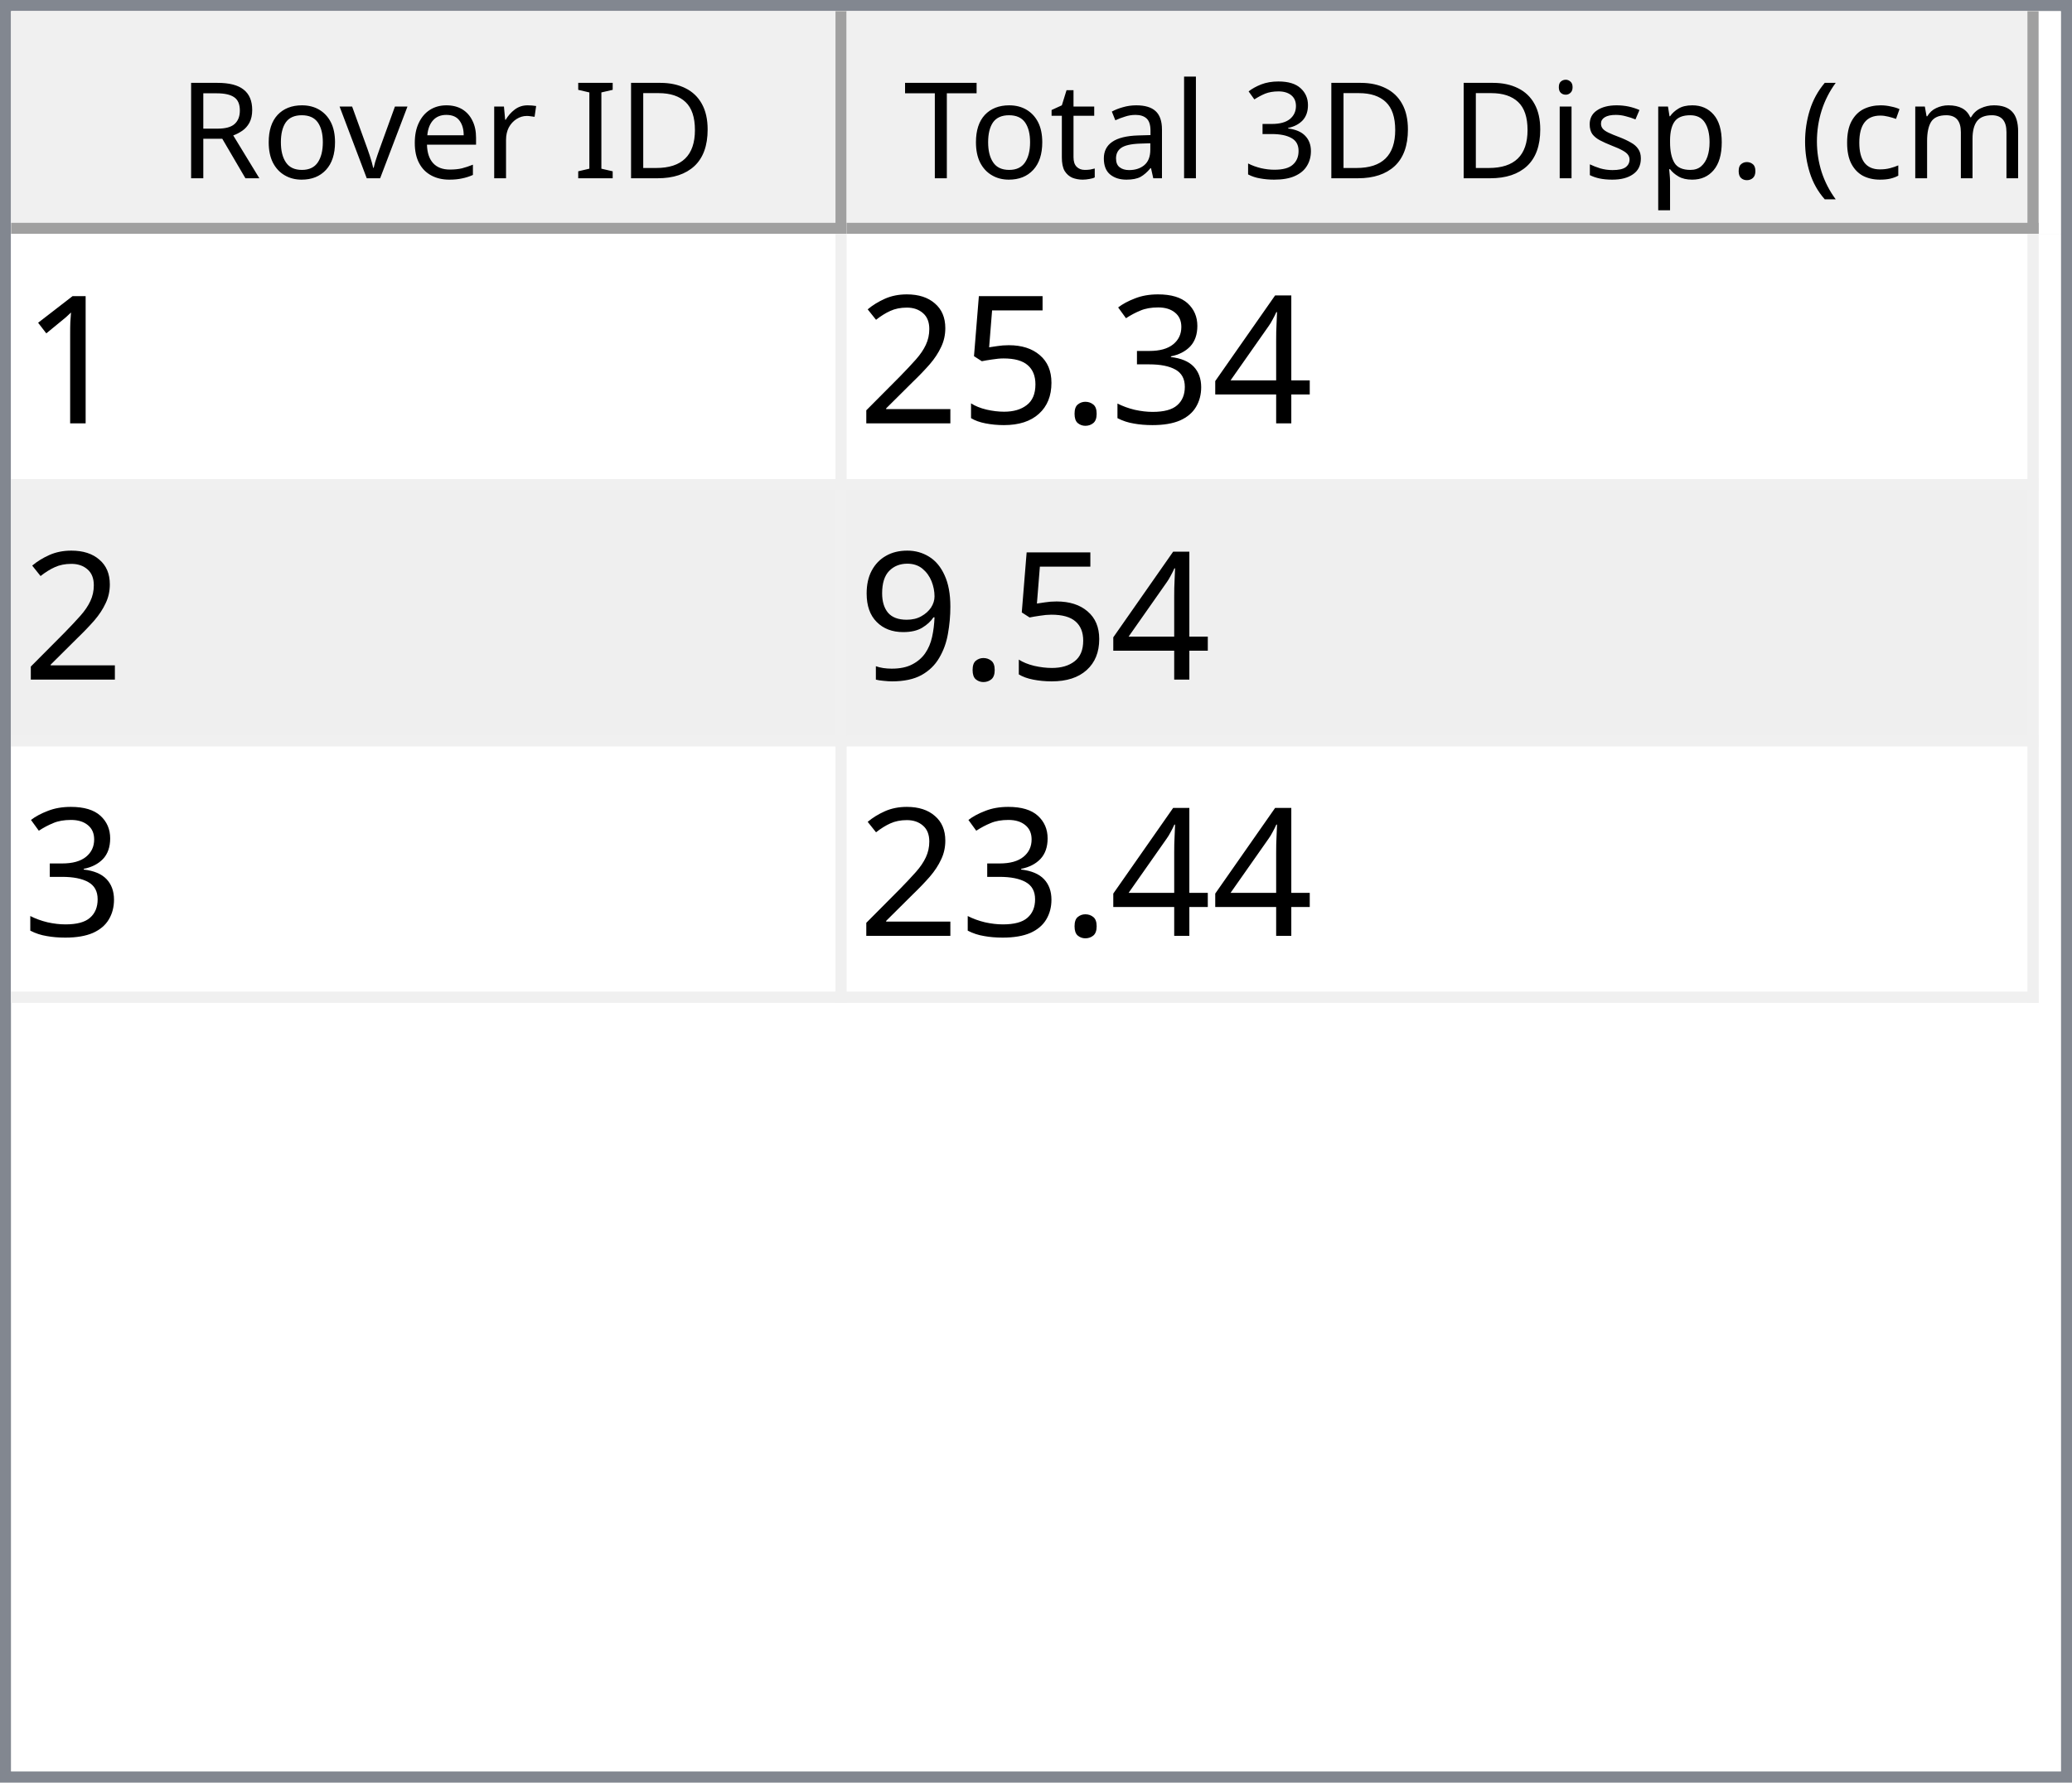
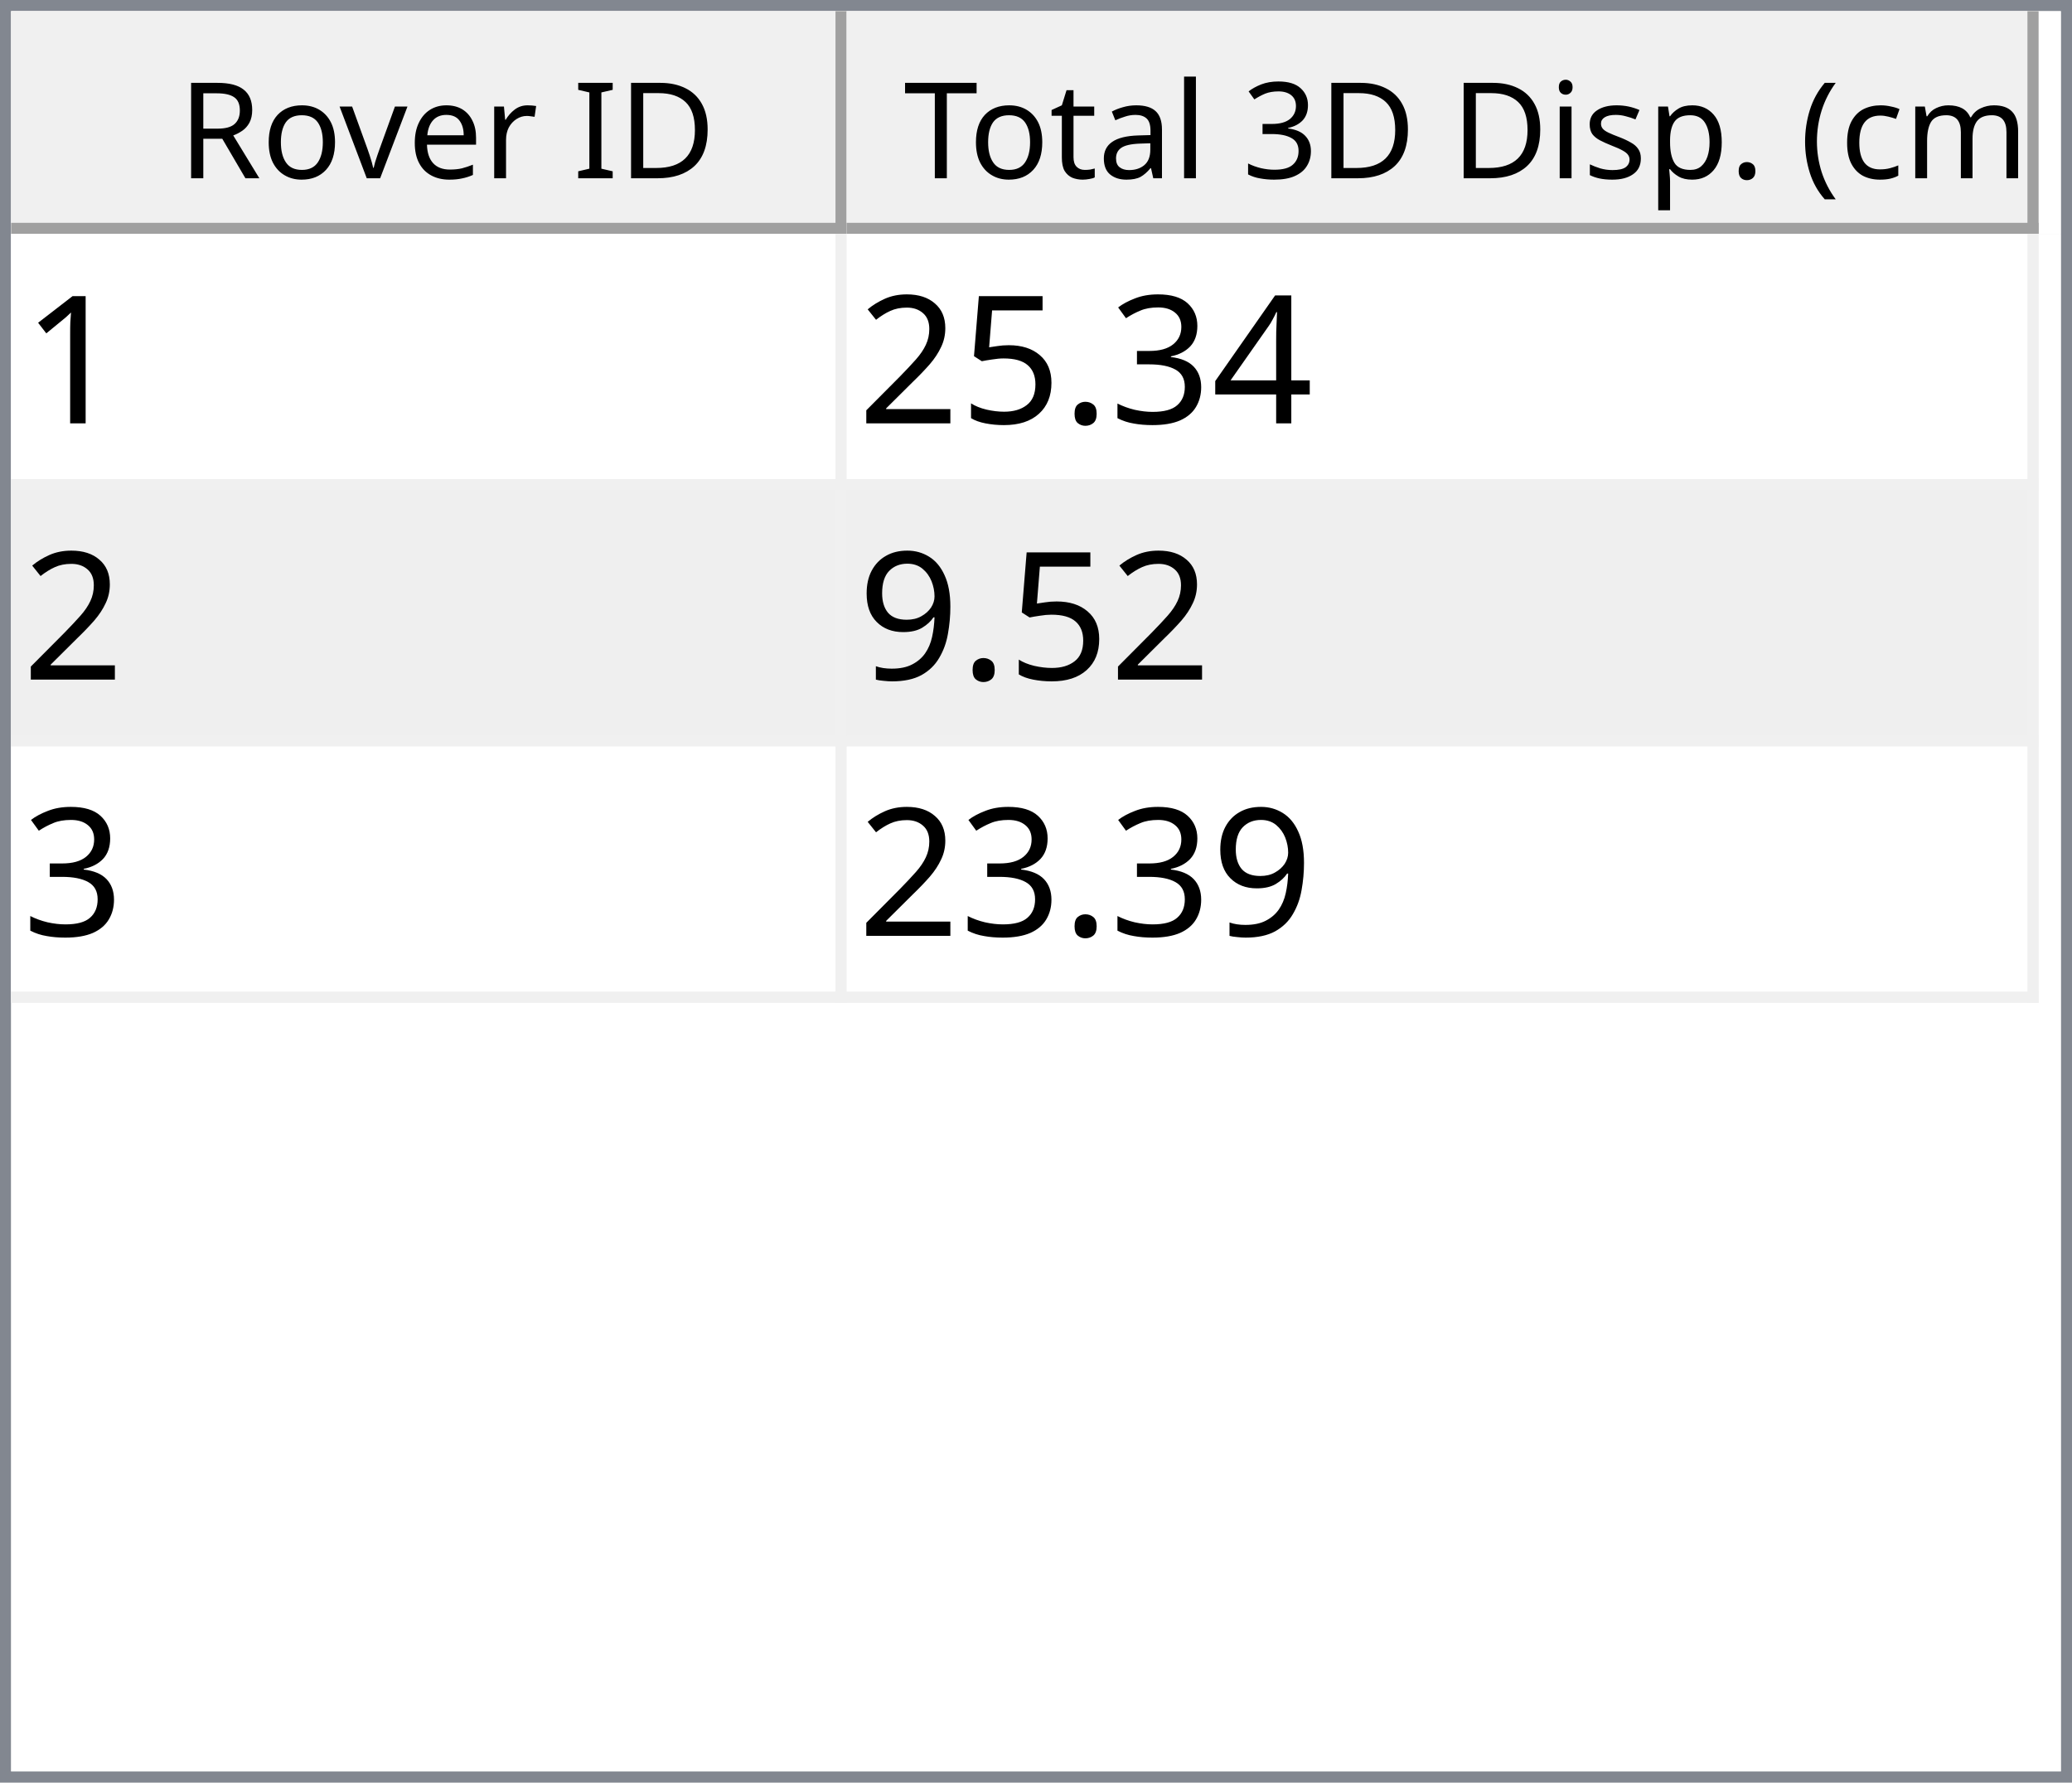
<svg xmlns="http://www.w3.org/2000/svg" style="fill-opacity:1; color-rendering:auto; color-interpolation:auto; text-rendering:auto; stroke:black; stroke-linecap:square; stroke-miterlimit:10; shape-rendering:auto; stroke-opacity:1; fill:black; stroke-dasharray:none; font-weight:normal; stroke-width:1; font-family:'Dialog'; font-style:normal; stroke-linejoin:miter; font-size:12px; stroke-dashoffset:0; image-rendering:auto;" width="186" height="160">
  <defs id="genericDefs" />
  <g>
    <defs id="defs1">
      <clipPath clipPathUnits="userSpaceOnUse" id="clipPath1">
        <path d="M0 0 L186 0 L186 160 L0 160 L0 0 Z" />
      </clipPath>
      <clipPath clipPathUnits="userSpaceOnUse" id="clipPath2">
        <path d="M0 0 L0 160 L186 160 L186 0 Z" />
      </clipPath>
      <clipPath clipPathUnits="userSpaceOnUse" id="clipPath3">
        <path d="M0 0 L0 20 L184 20 L184 0 Z" />
      </clipPath>
      <clipPath clipPathUnits="userSpaceOnUse" id="clipPath4">
        <path d="M0 0 L0 20 L75 20 L75 0 Z" />
      </clipPath>
      <clipPath clipPathUnits="userSpaceOnUse" id="clipPath5">
        <path d="M1 1 L1 19 L74 19 L74 1 Z" />
      </clipPath>
      <clipPath clipPathUnits="userSpaceOnUse" id="clipPath6">
        <path d="M0 0 L0 18 L73 18 L73 0 Z" />
      </clipPath>
      <clipPath clipPathUnits="userSpaceOnUse" id="clipPath7">
        <path d="M-0.5 -0.5 L-0.5 19.5 L74.5 19.5 L74.5 -0.5 Z" />
      </clipPath>
      <clipPath clipPathUnits="userSpaceOnUse" id="clipPath8">
        <path d="M0 0 L0 20 L107 20 L107 0 Z" />
      </clipPath>
      <clipPath clipPathUnits="userSpaceOnUse" id="clipPath9">
        <path d="M1 1 L1 19 L106 19 L106 1 Z" />
      </clipPath>
      <clipPath clipPathUnits="userSpaceOnUse" id="clipPath10">
        <path d="M0 0 L0 18 L105 18 L105 0 Z" />
      </clipPath>
      <clipPath clipPathUnits="userSpaceOnUse" id="clipPath11">
        <path d="M-0.5 -0.5 L-0.5 19.5 L106.5 19.5 L106.5 -0.5 Z" />
      </clipPath>
      <clipPath clipPathUnits="userSpaceOnUse" id="clipPath12">
        <path d="M0 0 L0 138 L184 138 L184 0 Z" />
      </clipPath>
      <clipPath clipPathUnits="userSpaceOnUse" id="clipPath13">
        <path d="M0 0 L0 69 L182 69 L182 0 Z" />
      </clipPath>
      <clipPath clipPathUnits="userSpaceOnUse" id="clipPath14">
        <path d="M-0.5 -0.5 L-0.5 68.5 L181.5 68.5 L181.5 -0.5 Z" />
      </clipPath>
      <clipPath clipPathUnits="userSpaceOnUse" id="clipPath15">
        <path d="M0 0 L0 22 L74 22 L74 0 Z" />
      </clipPath>
      <clipPath clipPathUnits="userSpaceOnUse" id="clipPath16">
        <path d="M0 0 L0 22 L106 22 L106 0 Z" />
      </clipPath>
      <font horiz-adv-x="64.551" id="font1">
        <font-face ascent="107.91" descent="25.098" units-per-em="100" style="font-style:normal; font-family:Segoe UI; font-weight:normal;" />
        <missing-glyph horiz-adv-x="64.551" d="M8.109 0 L8.109 68.266 L56.453 68.266 L56.453 0 L8.109 0 ZM15.328 7.234 L49.219 7.234 L49.219 61.031 L15.328 61.031 L15.328 7.234 Z" />
        <glyph unicode="D" horiz-adv-x="70.117" d="M9.188 0 L9.188 70.016 L28.516 70.016 Q65.531 70.016 65.531 35.891 Q65.531 19.672 55.25 9.836 Q44.969 0 27.734 0 L9.188 0 ZM17.391 62.594 L17.391 7.422 L27.828 7.422 Q41.609 7.422 49.273 14.797 Q56.938 22.172 56.938 35.688 Q56.938 62.594 28.328 62.594 L17.391 62.594 Z" />
        <glyph unicode="I" horiz-adv-x="26.611" d="M17.391 0 L9.188 0 L9.188 70.016 L17.391 70.016 L17.391 0 Z" />
        <glyph unicode=" " horiz-adv-x="27.393" d="" />
        <glyph unicode="r" horiz-adv-x="34.766" d="M34.188 41.891 Q32.078 43.5 28.125 43.5 Q23 43.5 19.555 38.672 Q16.109 33.844 16.109 25.484 L16.109 0 L8.109 0 L8.109 50 L16.109 50 L16.109 39.703 L16.312 39.703 Q18.016 44.969 21.531 47.922 Q25.047 50.875 29.391 50.875 Q32.516 50.875 34.188 50.203 L34.188 41.891 Z" />
        <glyph unicode="e" horiz-adv-x="52.295" d="M48.297 23 L12.984 23 Q13.188 14.656 17.484 10.109 Q21.781 5.562 29.297 5.562 Q37.75 5.562 44.828 11.141 L44.828 3.609 Q38.234 -1.172 27.391 -1.172 Q16.797 -1.172 10.742 5.641 Q4.688 12.453 4.688 24.812 Q4.688 36.469 11.305 43.82 Q17.922 51.172 27.734 51.172 Q37.547 51.172 42.922 44.828 Q48.297 38.484 48.297 27.203 L48.297 23 ZM40.094 29.781 Q40.047 36.719 36.75 40.578 Q33.453 44.438 27.594 44.438 Q21.922 44.438 17.969 40.383 Q14.016 36.328 13.094 29.781 L40.094 29.781 Z" />
        <glyph unicode="v" horiz-adv-x="47.9" d="M47.406 50 L27.484 0 L19.625 0 L0.688 50 L9.469 50 L22.172 13.672 Q23.578 9.672 23.922 6.688 L24.125 6.688 Q24.609 10.453 25.688 13.484 L38.969 50 L47.406 50 Z" />
        <glyph unicode="o" horiz-adv-x="58.594" d="M29 -1.172 Q17.922 -1.172 11.305 5.836 Q4.688 12.844 4.688 24.422 Q4.688 37.016 11.57 44.094 Q18.453 51.172 30.172 51.172 Q41.359 51.172 47.633 44.289 Q53.906 37.406 53.906 25.203 Q53.906 13.234 47.141 6.031 Q40.375 -1.172 29 -1.172 ZM29.594 44.438 Q21.875 44.438 17.383 39.188 Q12.891 33.938 12.891 24.703 Q12.891 15.828 17.43 10.695 Q21.969 5.562 29.594 5.562 Q37.359 5.562 41.531 10.594 Q45.703 15.625 45.703 24.906 Q45.703 34.281 41.531 39.359 Q37.359 44.438 29.594 44.438 Z" />
        <glyph unicode="R" horiz-adv-x="59.814" d="M59.375 0 L49.609 0 L37.891 19.625 Q36.281 22.359 34.766 24.289 Q33.25 26.219 31.664 27.438 Q30.078 28.656 28.25 29.219 Q26.422 29.781 24.125 29.781 L17.391 29.781 L17.391 0 L9.188 0 L9.188 70.016 L30.078 70.016 Q34.672 70.016 38.555 68.867 Q42.438 67.719 45.289 65.375 Q48.141 63.031 49.758 59.547 Q51.375 56.062 51.375 51.375 Q51.375 47.703 50.273 44.656 Q49.172 41.609 47.148 39.211 Q45.125 36.812 42.266 35.133 Q39.406 33.453 35.844 32.516 L35.844 32.328 Q37.594 31.547 38.891 30.547 Q40.188 29.547 41.359 28.18 Q42.531 26.812 43.68 25.078 Q44.828 23.344 46.234 21.047 L59.375 0 ZM17.391 62.594 L17.391 37.203 L28.516 37.203 Q31.594 37.203 34.203 38.133 Q36.812 39.062 38.719 40.797 Q40.625 42.531 41.703 45.047 Q42.781 47.562 42.781 50.688 Q42.781 56.297 39.141 59.445 Q35.5 62.594 28.609 62.594 L17.391 62.594 Z" />
        <glyph unicode=")" horiz-adv-x="30.176" d="M8.297 -15.922 L1.172 -15.922 Q16.406 2.344 16.406 26.812 Q16.406 51.469 1.078 70.016 L8.297 70.016 Q23.531 52.156 23.531 26.703 Q23.531 1.375 8.297 -15.922 Z" />
        <glyph unicode="m" horiz-adv-x="86.133" d="M79.109 0 L71.094 0 L71.094 28.719 Q71.094 37.016 68.531 40.727 Q65.969 44.438 59.906 44.438 Q54.781 44.438 51.195 39.75 Q47.609 35.062 47.609 28.516 L47.609 0 L39.594 0 L39.594 29.688 Q39.594 44.438 28.219 44.438 Q22.953 44.438 19.531 40.016 Q16.109 35.594 16.109 28.516 L16.109 0 L8.109 0 L8.109 50 L16.109 50 L16.109 42.094 L16.312 42.094 Q21.625 51.172 31.844 51.172 Q36.969 51.172 40.773 48.312 Q44.578 45.453 46 40.828 Q51.562 51.172 62.594 51.172 Q79.109 51.172 79.109 30.812 L79.109 0 Z" />
        <glyph unicode="c" horiz-adv-x="46.191" d="M42.188 2.297 Q36.422 -1.172 28.516 -1.172 Q17.828 -1.172 11.258 5.789 Q4.688 12.75 4.688 23.828 Q4.688 36.188 11.766 43.68 Q18.844 51.172 30.672 51.172 Q37.25 51.172 42.281 48.734 L42.281 40.531 Q36.719 44.438 30.375 44.438 Q22.703 44.438 17.797 38.945 Q12.891 33.453 12.891 24.516 Q12.891 15.719 17.508 10.641 Q22.125 5.562 29.891 5.562 Q36.422 5.562 42.188 9.906 L42.188 2.297 Z" />
        <glyph unicode="(" horiz-adv-x="30.176" d="M29.109 -15.922 L21.969 -15.922 Q6.844 1.375 6.844 26.703 Q6.844 52.156 21.969 70.016 L29.203 70.016 Q13.875 51.469 13.875 26.812 Q13.875 2.344 29.109 -15.922 Z" />
        <glyph unicode="." horiz-adv-x="21.68" d="M10.891 -1.078 Q8.641 -1.078 7.055 0.539 Q5.469 2.156 5.469 4.391 Q5.469 6.641 7.055 8.273 Q8.641 9.906 10.891 9.906 Q13.188 9.906 14.797 8.273 Q16.406 6.641 16.406 4.391 Q16.406 2.156 14.797 0.539 Q13.188 -1.078 10.891 -1.078 Z" />
        <glyph unicode="p" horiz-adv-x="58.789" d="M16.312 7.234 L16.109 7.234 L16.109 -23 L8.109 -23 L8.109 50 L16.109 50 L16.109 41.219 L16.312 41.219 Q22.219 51.172 33.594 51.172 Q43.266 51.172 48.688 44.461 Q54.109 37.75 54.109 26.469 Q54.109 13.922 48 6.375 Q41.891 -1.172 31.297 -1.172 Q21.578 -1.172 16.312 7.234 ZM16.109 27.391 L16.109 20.406 Q16.109 14.203 20.141 9.883 Q24.172 5.562 30.375 5.562 Q37.641 5.562 41.773 11.133 Q45.906 16.703 45.906 26.609 Q45.906 34.969 42.047 39.703 Q38.188 44.438 31.594 44.438 Q24.609 44.438 20.359 39.578 Q16.109 34.719 16.109 27.391 Z" />
        <glyph unicode="s" horiz-adv-x="42.432" d="M5.078 1.812 L5.078 10.406 Q11.625 5.562 19.484 5.562 Q30.031 5.562 30.031 12.594 Q30.031 14.594 29.125 15.992 Q28.219 17.391 26.68 18.461 Q25.141 19.531 23.07 20.383 Q21 21.234 18.609 22.172 Q15.281 23.484 12.766 24.828 Q10.25 26.172 8.57 27.859 Q6.891 29.547 6.031 31.695 Q5.172 33.844 5.172 36.719 Q5.172 40.234 6.789 42.945 Q8.406 45.656 11.086 47.484 Q13.766 49.312 17.211 50.242 Q20.656 51.172 24.312 51.172 Q30.812 51.172 35.938 48.922 L35.938 40.828 Q30.422 44.438 23.25 44.438 Q21 44.438 19.195 43.922 Q17.391 43.406 16.094 42.477 Q14.797 41.547 14.086 40.258 Q13.375 38.969 13.375 37.406 Q13.375 35.453 14.086 34.133 Q14.797 32.812 16.164 31.789 Q17.531 30.766 19.484 29.938 Q21.438 29.109 23.922 28.125 Q27.25 26.859 29.883 25.516 Q32.516 24.172 34.375 22.484 Q36.234 20.797 37.234 18.602 Q38.234 16.406 38.234 13.375 Q38.234 9.672 36.602 6.938 Q34.969 4.203 32.234 2.398 Q29.5 0.594 25.93 -0.289 Q22.359 -1.172 18.453 -1.172 Q10.75 -1.172 5.078 1.812 Z" />
        <glyph unicode="i" horiz-adv-x="24.219" d="M12.203 62.703 Q10.062 62.703 8.547 64.164 Q7.031 65.625 7.031 67.875 Q7.031 70.125 8.547 71.609 Q10.062 73.094 12.203 73.094 Q14.406 73.094 15.945 71.609 Q17.484 70.125 17.484 67.875 Q17.484 65.719 15.945 64.211 Q14.406 62.703 12.203 62.703 ZM16.109 0 L8.109 0 L8.109 50 L16.109 50 L16.109 0 Z" />
        <glyph unicode="3" horiz-adv-x="53.906" d="M46.531 19.828 Q46.531 15.094 44.75 11.211 Q42.969 7.328 39.719 4.57 Q36.469 1.812 31.93 0.297 Q27.391 -1.219 21.922 -1.219 Q11.922 -1.219 6 2.594 L6 11.188 Q13.094 5.609 22.219 5.609 Q25.875 5.609 28.828 6.539 Q31.781 7.469 33.906 9.227 Q36.031 10.984 37.18 13.477 Q38.328 15.969 38.328 19.094 Q38.328 32.812 18.797 32.812 L12.984 32.812 L12.984 39.594 L18.5 39.594 Q35.797 39.594 35.797 52.484 Q35.797 64.406 22.609 64.406 Q15.188 64.406 8.688 59.422 L8.688 67.188 Q15.375 71.188 24.609 71.188 Q29 71.188 32.57 69.969 Q36.141 68.75 38.68 66.555 Q41.219 64.359 42.609 61.281 Q44 58.203 44 54.5 Q44 40.672 30.031 36.719 L30.031 36.531 Q33.594 36.141 36.625 34.797 Q39.656 33.453 41.852 31.305 Q44.047 29.156 45.289 26.25 Q46.531 23.344 46.531 19.828 Z" />
        <glyph unicode="l" horiz-adv-x="24.219" d="M16.109 0 L8.109 0 L8.109 74.031 L16.109 74.031 L16.109 0 Z" />
        <glyph unicode="a" horiz-adv-x="50.879" d="M43.891 0 L35.891 0 L35.891 7.812 L35.688 7.812 Q30.469 -1.172 20.312 -1.172 Q12.844 -1.172 8.617 2.781 Q4.391 6.734 4.391 13.281 Q4.391 27.297 20.906 29.594 L35.891 31.688 Q35.891 44.438 25.594 44.438 Q16.547 44.438 9.281 38.281 L9.281 46.484 Q16.656 51.172 26.266 51.172 Q43.891 51.172 43.891 32.516 L43.891 0 ZM35.891 25.297 L23.828 23.641 Q18.266 22.859 15.43 20.875 Q12.594 18.891 12.594 13.875 Q12.594 10.203 15.211 7.883 Q17.828 5.562 22.172 5.562 Q28.125 5.562 32.008 9.742 Q35.891 13.922 35.891 20.312 L35.891 25.297 Z" />
        <glyph unicode="t" horiz-adv-x="33.887" d="M31.297 0.484 Q28.469 -1.078 23.828 -1.078 Q10.688 -1.078 10.688 13.578 L10.688 43.172 L2.094 43.172 L2.094 50 L10.688 50 L10.688 62.203 L18.703 64.797 L18.703 50 L31.297 50 L31.297 43.172 L18.703 43.172 L18.703 14.984 Q18.703 9.969 20.414 7.82 Q22.125 5.672 26.078 5.672 Q29.109 5.672 31.297 7.328 L31.297 0.484 Z" />
        <glyph unicode="T" horiz-adv-x="52.393" d="M50.594 62.594 L30.375 62.594 L30.375 0 L22.172 0 L22.172 62.594 L2 62.594 L2 70.016 L50.594 70.016 L50.594 62.594 Z" />
      </font>
      <font horiz-adv-x="75.0" id="font2">
        <font-face ascent="100.537" descent="21.973" units-per-em="100" style="font-style:normal; font-family:sans-serif; font-weight:normal;" />
        <missing-glyph horiz-adv-x="75.0" d="M12.5 0 L12.5 62.5 L62.5 62.5 L62.5 0 L12.5 0 ZM14.062 1.562 L60.938 1.562 L60.938 60.938 L14.062 60.938 L14.062 1.562 Z" />
        <glyph unicode="1" horiz-adv-x="55.615" d="M37.25 0 L28.469 0 L28.469 56 Q25.297 52.984 20.141 49.953 Q14.984 46.922 10.891 45.406 L10.891 53.906 Q18.266 57.375 23.781 62.305 Q29.297 67.234 31.594 71.875 L37.25 71.875 L37.25 0 Z" />
        <glyph unicode="4" horiz-adv-x="55.615" d="M32.328 0 L32.328 17.141 L1.266 17.141 L1.266 25.203 L33.938 71.578 L41.109 71.578 L41.109 25.203 L50.781 25.203 L50.781 17.141 L41.109 17.141 L41.109 0 L32.328 0 ZM32.328 25.203 L32.328 57.469 L9.906 25.203 L32.328 25.203 Z" />
        <glyph unicode="3" horiz-adv-x="55.615" d="M4.203 18.891 L12.984 20.062 Q14.5 12.594 18.141 9.297 Q21.781 6 27 6 Q33.203 6 37.477 10.297 Q41.75 14.594 41.75 20.953 Q41.75 27 37.797 30.93 Q33.844 34.859 27.734 34.859 Q25.25 34.859 21.531 33.891 L22.516 41.609 Q23.391 41.5 23.922 41.5 Q29.547 41.5 34.039 44.43 Q38.531 47.359 38.531 53.469 Q38.531 58.297 35.258 61.477 Q31.984 64.656 26.812 64.656 Q21.688 64.656 18.266 61.43 Q14.844 58.203 13.875 51.766 L5.078 53.328 Q6.688 62.156 12.398 67.016 Q18.109 71.875 26.609 71.875 Q32.469 71.875 37.398 69.359 Q42.328 66.844 44.945 62.5 Q47.562 58.156 47.562 53.266 Q47.562 48.641 45.07 44.828 Q42.578 41.016 37.703 38.766 Q44.047 37.312 47.562 32.695 Q51.078 28.078 51.078 21.141 Q51.078 11.766 44.242 5.25 Q37.406 -1.266 26.953 -1.266 Q17.531 -1.266 11.305 4.352 Q5.078 9.969 4.203 18.891 Z" />
        <glyph unicode="." horiz-adv-x="27.783" d="M9.078 0 L9.078 10.016 L19.094 10.016 L19.094 0 L9.078 0 Z" />
        <glyph unicode="5" horiz-adv-x="55.615" d="M4.156 18.75 L13.375 19.531 Q14.406 12.797 18.141 9.398 Q21.875 6 27.156 6 Q33.5 6 37.891 10.789 Q42.281 15.578 42.281 23.484 Q42.281 31 38.062 35.352 Q33.844 39.703 27 39.703 Q22.75 39.703 19.336 37.773 Q15.922 35.844 13.969 32.766 L5.719 33.844 L12.641 70.609 L48.25 70.609 L48.25 62.203 L19.672 62.203 L15.828 42.969 Q22.266 47.469 29.344 47.469 Q38.719 47.469 45.164 40.969 Q51.609 34.469 51.609 24.266 Q51.609 14.547 45.953 7.469 Q39.062 -1.219 27.156 -1.219 Q17.391 -1.219 11.211 4.25 Q5.031 9.719 4.156 18.75 Z" />
        <glyph unicode="2" horiz-adv-x="55.615" d="M50.344 8.453 L50.344 0 L3.031 0 Q2.938 3.172 4.047 6.109 Q5.859 10.938 9.836 15.625 Q13.812 20.312 21.344 26.469 Q33.016 36.031 37.117 41.625 Q41.219 47.219 41.219 52.203 Q41.219 57.422 37.477 61.008 Q33.734 64.594 27.734 64.594 Q21.391 64.594 17.578 60.789 Q13.766 56.984 13.719 50.25 L4.688 51.172 Q5.609 61.281 11.664 66.578 Q17.719 71.875 27.938 71.875 Q38.234 71.875 44.242 66.164 Q50.25 60.453 50.25 52 Q50.25 47.703 48.492 43.555 Q46.734 39.406 42.656 34.812 Q38.578 30.219 29.109 22.219 Q21.188 15.578 18.945 13.211 Q16.703 10.844 15.234 8.453 L50.344 8.453 Z" />
        <glyph unicode="9" horiz-adv-x="55.615" d="M5.469 16.547 L13.922 17.328 Q14.984 11.375 18.016 8.688 Q21.047 6 25.781 6 Q29.828 6 32.883 7.859 Q35.938 9.719 37.891 12.82 Q39.844 15.922 41.164 21.195 Q42.484 26.469 42.484 31.938 Q42.484 32.516 42.438 33.688 Q39.797 29.5 35.234 26.883 Q30.672 24.266 25.344 24.266 Q16.453 24.266 10.305 30.711 Q4.156 37.156 4.156 47.703 Q4.156 58.594 10.578 65.234 Q17 71.875 26.656 71.875 Q33.641 71.875 39.43 68.117 Q45.219 64.359 48.219 57.398 Q51.219 50.438 51.219 37.25 Q51.219 23.531 48.242 15.406 Q45.266 7.281 39.383 3.031 Q33.5 -1.219 25.594 -1.219 Q17.188 -1.219 11.867 3.445 Q6.547 8.109 5.469 16.547 ZM41.453 48.141 Q41.453 55.719 37.43 60.156 Q33.406 64.594 27.734 64.594 Q21.875 64.594 17.531 59.812 Q13.188 55.031 13.188 47.406 Q13.188 40.578 17.312 36.305 Q21.438 32.031 27.484 32.031 Q33.594 32.031 37.523 36.305 Q41.453 40.578 41.453 48.141 Z" />
      </font>
    </defs>
    <g style="fill:white; stroke:white;">
      <rect x="0" y="0" width="186" style="clip-path:url(#clipPath1); stroke:none;" height="160" />
    </g>
    <g style="fill:white; text-rendering:optimizeSpeed; color-rendering:optimizeSpeed; image-rendering:optimizeSpeed; shape-rendering:crispEdges; stroke:white; color-interpolation:sRGB;">
      <rect x="0" width="186" height="160" y="0" style="stroke:none;" />
      <path style="stroke:none;" d="M0 160 L186 160 L186 0 L0 0 Z" />
    </g>
    <g style="fill:rgb(240,240,240); font-family:'Segoe UI'; stroke:rgb(240,240,240);">
      <rect x="0" y="0" width="186" style="clip-path:url(#clipPath2); stroke:none;" height="160" />
    </g>
    <g style="fill:rgb(130,135,144); font-family:'Segoe UI'; stroke:rgb(130,135,144);">
      <path d="M0 0 L186 0 L186 160 L0 160 L0 0 ZM1 1 L185 1 L185 159 L1 159 L1 1 Z" style="fill-rule:evenodd; clip-path:url(#clipPath2); stroke:none;" />
    </g>
    <g style="fill:white; font-family:'Segoe UI'; stroke:white;" transform="translate(1,1)">
      <rect x="0" y="0" width="184" style="clip-path:url(#clipPath3); stroke:none;" height="20" />
    </g>
    <g style="fill:rgb(240,240,240); font-family:'Segoe UI'; stroke:rgb(240,240,240);" transform="translate(1,1)">
      <rect x="0" y="0" width="75" style="clip-path:url(#clipPath4); stroke:none;" height="20" />
    </g>
    <g style="font-family:'Segoe UI';" transform="translate(2,2)">
      <text x="14" xml:space="preserve" y="14" style="clip-path:url(#clipPath6); stroke:none;">Rover ID</text>
    </g>
    <g style="fill:rgb(160,160,160); font-family:'Segoe UI'; stroke:rgb(160,160,160); stroke-linejoin:bevel;" transform="translate(1.5,1.5)">
      <line x1="74" x2="74" y1="0" style="fill:none; clip-path:url(#clipPath7);" y2="19" />
    </g>
    <g style="fill:rgb(160,160,160); font-family:'Segoe UI'; stroke:rgb(160,160,160); stroke-linejoin:bevel;" transform="matrix(1,0,0,1,1,1) translate(0.5,0.5)">
      <line x1="0" x2="74" y1="19" style="fill:none; clip-path:url(#clipPath7);" y2="19" />
    </g>
    <g style="fill:rgb(240,240,240); font-family:'Segoe UI'; stroke:rgb(240,240,240);" transform="translate(76,1)">
      <rect x="0" y="0" width="107" style="clip-path:url(#clipPath8); stroke:none;" height="20" />
    </g>
    <g style="font-family:'Segoe UI';" transform="translate(77,2)">
      <text x="1" xml:space="preserve" y="14" style="clip-path:url(#clipPath10); stroke:none;"> Total 3D Disp. (cm)</text>
    </g>
    <g style="fill:rgb(160,160,160); font-family:'Segoe UI'; stroke:rgb(160,160,160); stroke-linejoin:bevel;" transform="translate(76.5,1.5)">
      <line x1="106" x2="106" y1="0" style="fill:none; clip-path:url(#clipPath11);" y2="19" />
    </g>
    <g style="fill:rgb(160,160,160); font-family:'Segoe UI'; stroke:rgb(160,160,160); stroke-linejoin:bevel;" transform="matrix(1,0,0,1,76,1) translate(0.5,0.5)">
      <line x1="0" x2="106" y1="19" style="fill:none; clip-path:url(#clipPath11);" y2="19" />
    </g>
    <g style="fill:white; font-family:'Segoe UI'; stroke:white;" transform="translate(1,21)">
      <rect x="0" y="0" width="184" style="clip-path:url(#clipPath12); stroke:none;" height="138" />
    </g>
    <g style="fill:rgb(240,240,240); font-size:16px; font-family:sans-serif; stroke:rgb(240,240,240);" transform="translate(1,21)">
      <rect x="0" y="0" width="182" style="clip-path:url(#clipPath13); stroke:none;" height="69" />
      <line transform="translate(0.5,0.5)" x1="0" x2="181" y1="22" style="clip-path:url(#clipPath14); fill:none; stroke-linejoin:bevel;" y2="22" />
    </g>
    <g transform="matrix(1,0,0,1,1,21) translate(0.5,0.5)" style="fill:rgb(240,240,240); font-size:16px; font-family:sans-serif; stroke:rgb(240,240,240); stroke-linejoin:bevel;">
      <line x1="0" x2="181" y1="45" style="fill:none; clip-path:url(#clipPath14);" y2="45" />
    </g>
    <g transform="matrix(1,0,0,1,1,21) translate(0.5,0.5)" style="fill:rgb(240,240,240); font-size:16px; font-family:sans-serif; stroke:rgb(240,240,240); stroke-linejoin:bevel;">
      <line x1="0" x2="181" y1="68" style="fill:none; clip-path:url(#clipPath14);" y2="68" />
    </g>
    <g transform="matrix(1,0,0,1,1,21) translate(0.5,0.5)" style="fill:rgb(240,240,240); font-size:16px; font-family:sans-serif; stroke:rgb(240,240,240); stroke-linejoin:bevel;">
      <line x1="74" x2="74" y1="0" style="fill:none; clip-path:url(#clipPath14);" y2="68" />
    </g>
    <g transform="matrix(1,0,0,1,1,21) translate(0.5,0.5)" style="fill:rgb(240,240,240); font-size:16px; font-family:sans-serif; stroke:rgb(240,240,240); stroke-linejoin:bevel;">
      <line x1="181" x2="181" y1="0" style="fill:none; clip-path:url(#clipPath14);" y2="68" />
    </g>
    <g style="fill:white; font-size:16px; font-family:sans-serif; stroke:white;" transform="matrix(1,0,0,1,1,21)">
      <rect x="0" y="0" width="74" style="clip-path:url(#clipPath15); stroke:none;" height="22" />
      <text x="1" y="17" style="fill:black; clip-path:url(#clipPath15); stroke:none;" xml:space="preserve">1</text>
    </g>
    <g style="fill:white; font-size:16px; font-family:sans-serif; stroke:white;" transform="matrix(1,0,0,1,1,21) translate(75,0)">
      <rect x="0" y="0" width="106" style="clip-path:url(#clipPath16); stroke:none;" height="22" />
      <text x="1" y="17" style="fill:black; clip-path:url(#clipPath16); stroke:none;" xml:space="preserve">25.34</text>
    </g>
    <g style="fill:rgb(239,239,239); font-size:16px; font-family:sans-serif; stroke:rgb(239,239,239);" transform="matrix(1,0,0,1,1,21) translate(0,23)">
      <rect x="0" y="0" width="74" style="clip-path:url(#clipPath15); stroke:none;" height="22" />
      <text x="1" y="17" style="fill:black; clip-path:url(#clipPath15); stroke:none;" xml:space="preserve">2</text>
    </g>
    <g style="fill:rgb(239,239,239); font-size:16px; font-family:sans-serif; stroke:rgb(239,239,239);" transform="matrix(1,0,0,1,1,21) translate(75,23)">
      <rect x="0" y="0" width="106" style="clip-path:url(#clipPath16); stroke:none;" height="22" />
-       <text x="1" y="17" style="fill:black; clip-path:url(#clipPath16); stroke:none;" xml:space="preserve">9.54</text>
+       <text x="1" y="17" style="fill:black; clip-path:url(#clipPath16); stroke:none;" xml:space="preserve">9.52</text>
    </g>
    <g style="fill:white; font-size:16px; font-family:sans-serif; stroke:white;" transform="matrix(1,0,0,1,1,21) translate(0,46)">
      <rect x="0" y="0" width="74" style="clip-path:url(#clipPath15); stroke:none;" height="22" />
      <text x="1" y="17" style="fill:black; clip-path:url(#clipPath15); stroke:none;" xml:space="preserve">3</text>
    </g>
    <g style="fill:white; font-size:16px; font-family:sans-serif; stroke:white;" transform="matrix(1,0,0,1,1,21) translate(75,46)">
      <rect x="0" y="0" width="106" style="clip-path:url(#clipPath16); stroke:none;" height="22" />
-       <text x="1" y="17" style="fill:black; clip-path:url(#clipPath16); stroke:none;" xml:space="preserve">23.44</text>
+       <text x="1" y="17" style="fill:black; clip-path:url(#clipPath16); stroke:none;" xml:space="preserve">23.39</text>
    </g>
  </g>
</svg>
